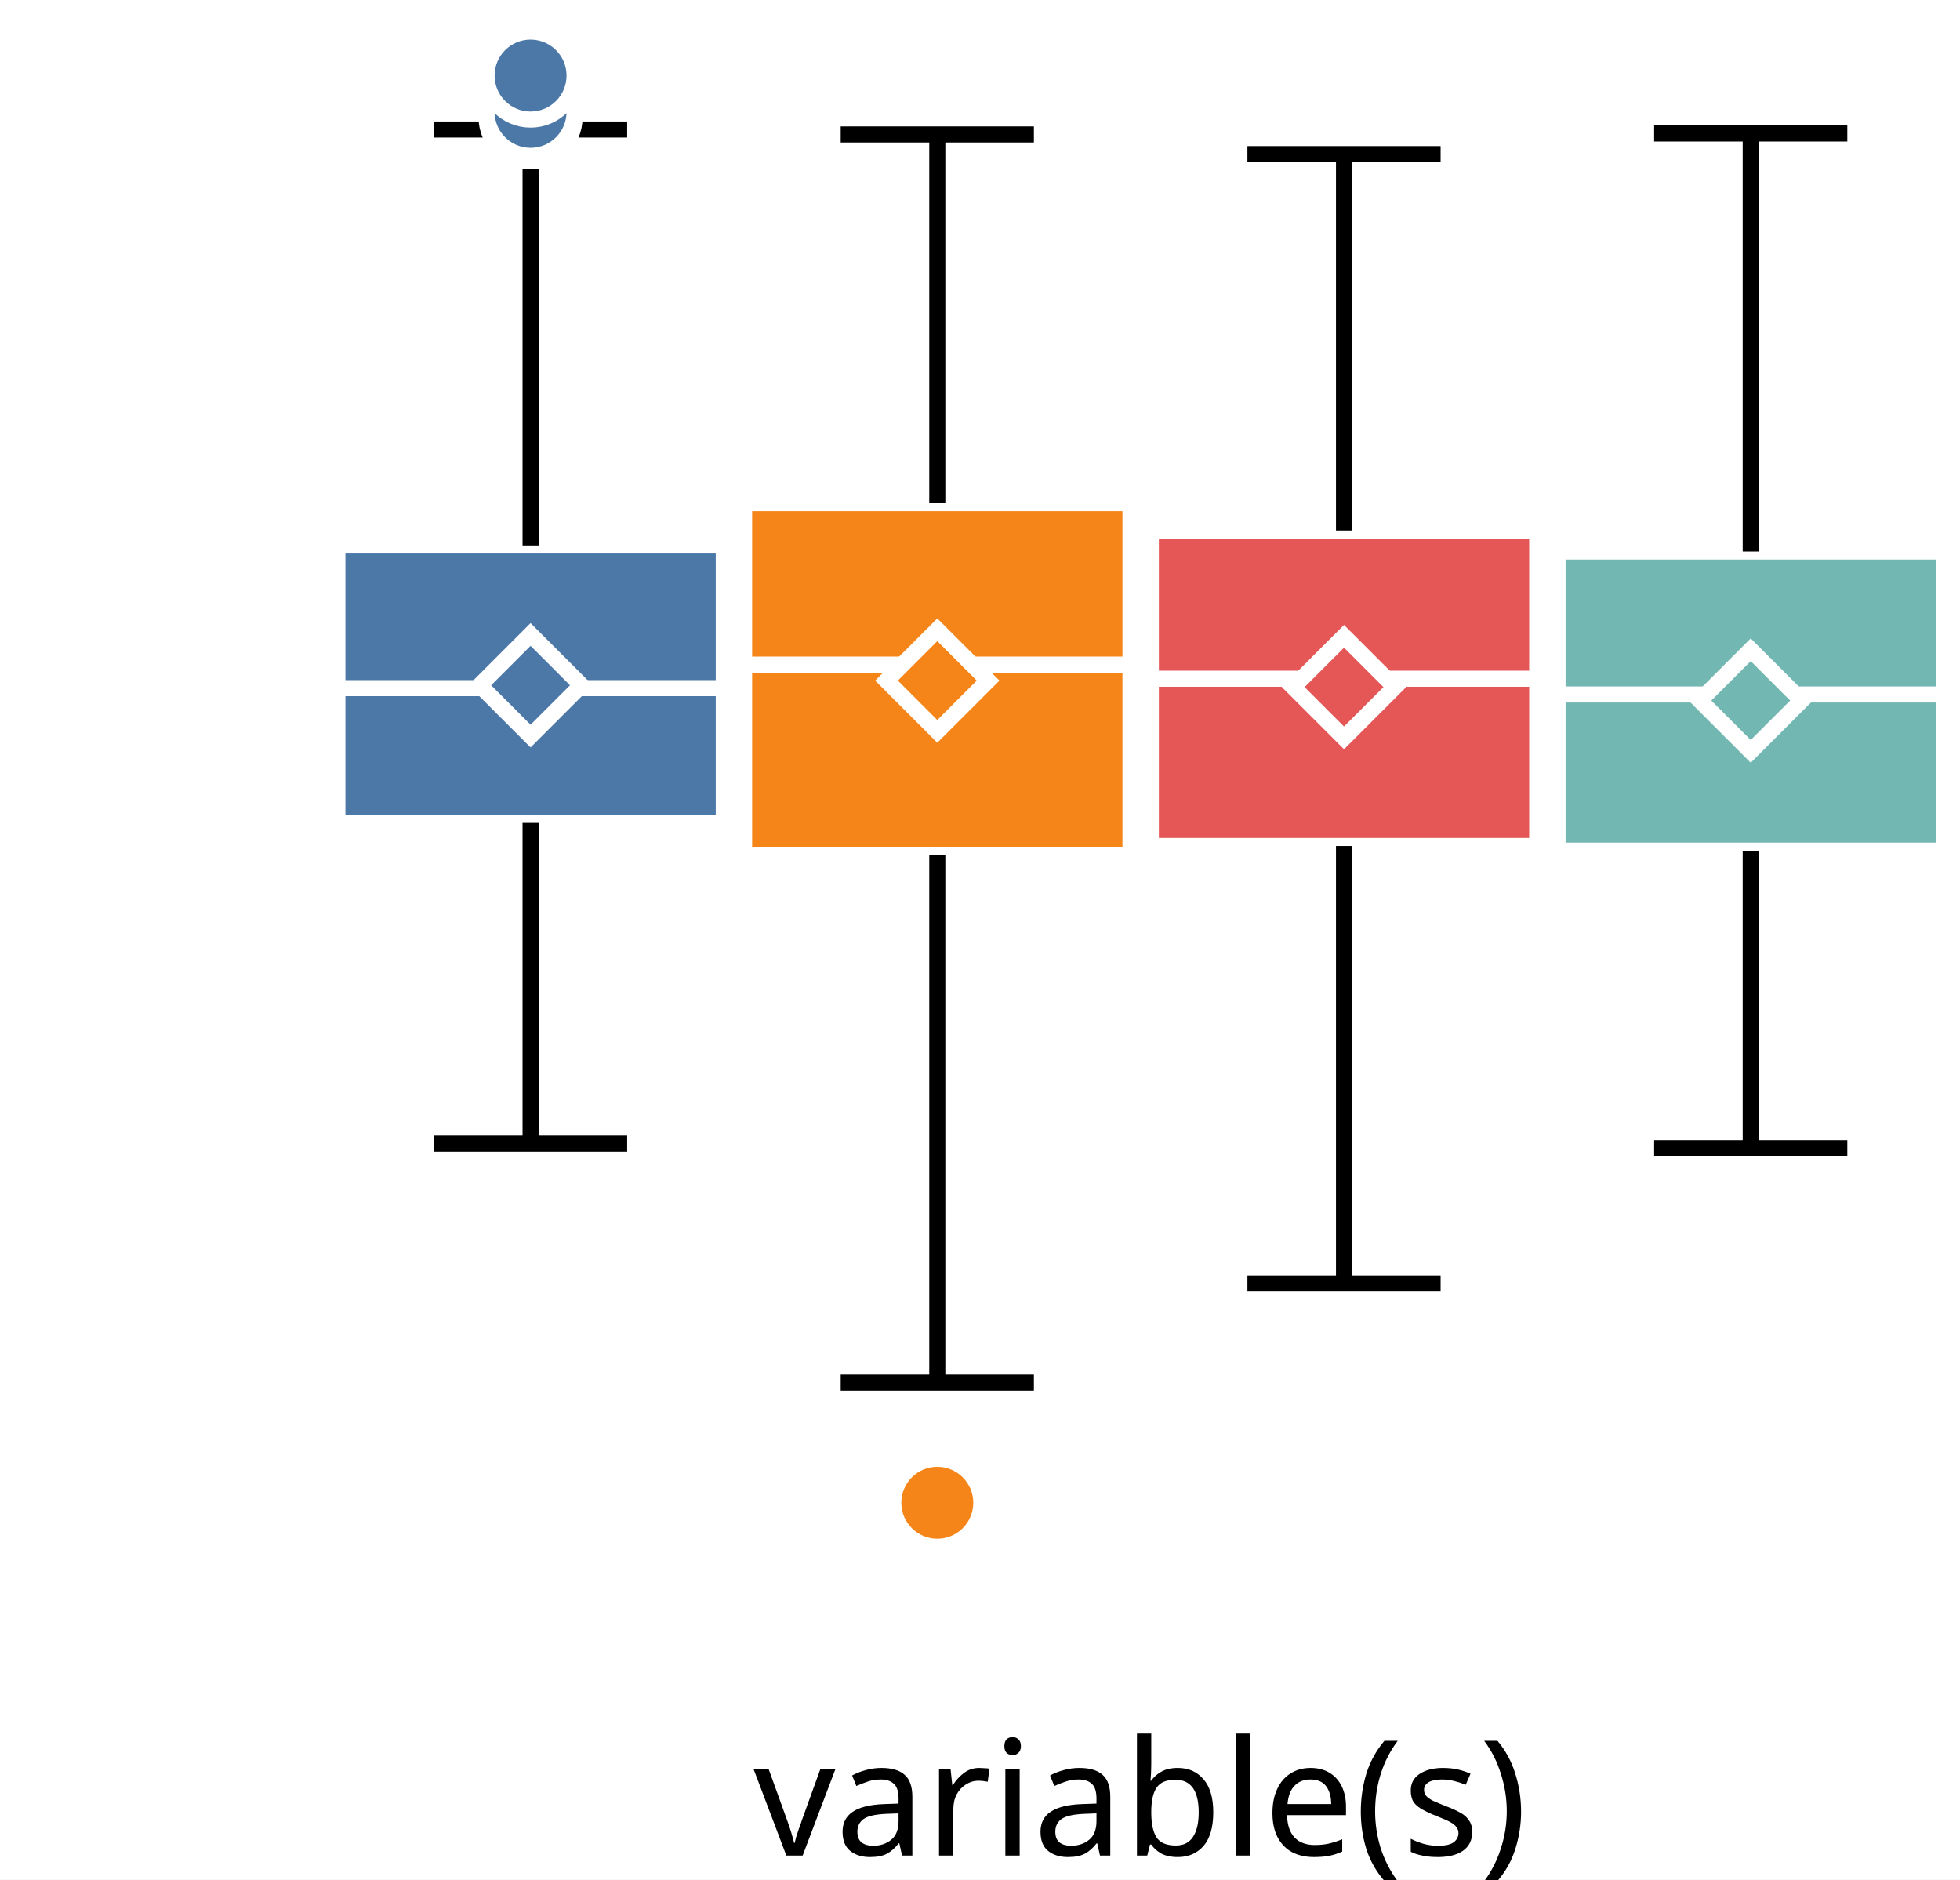
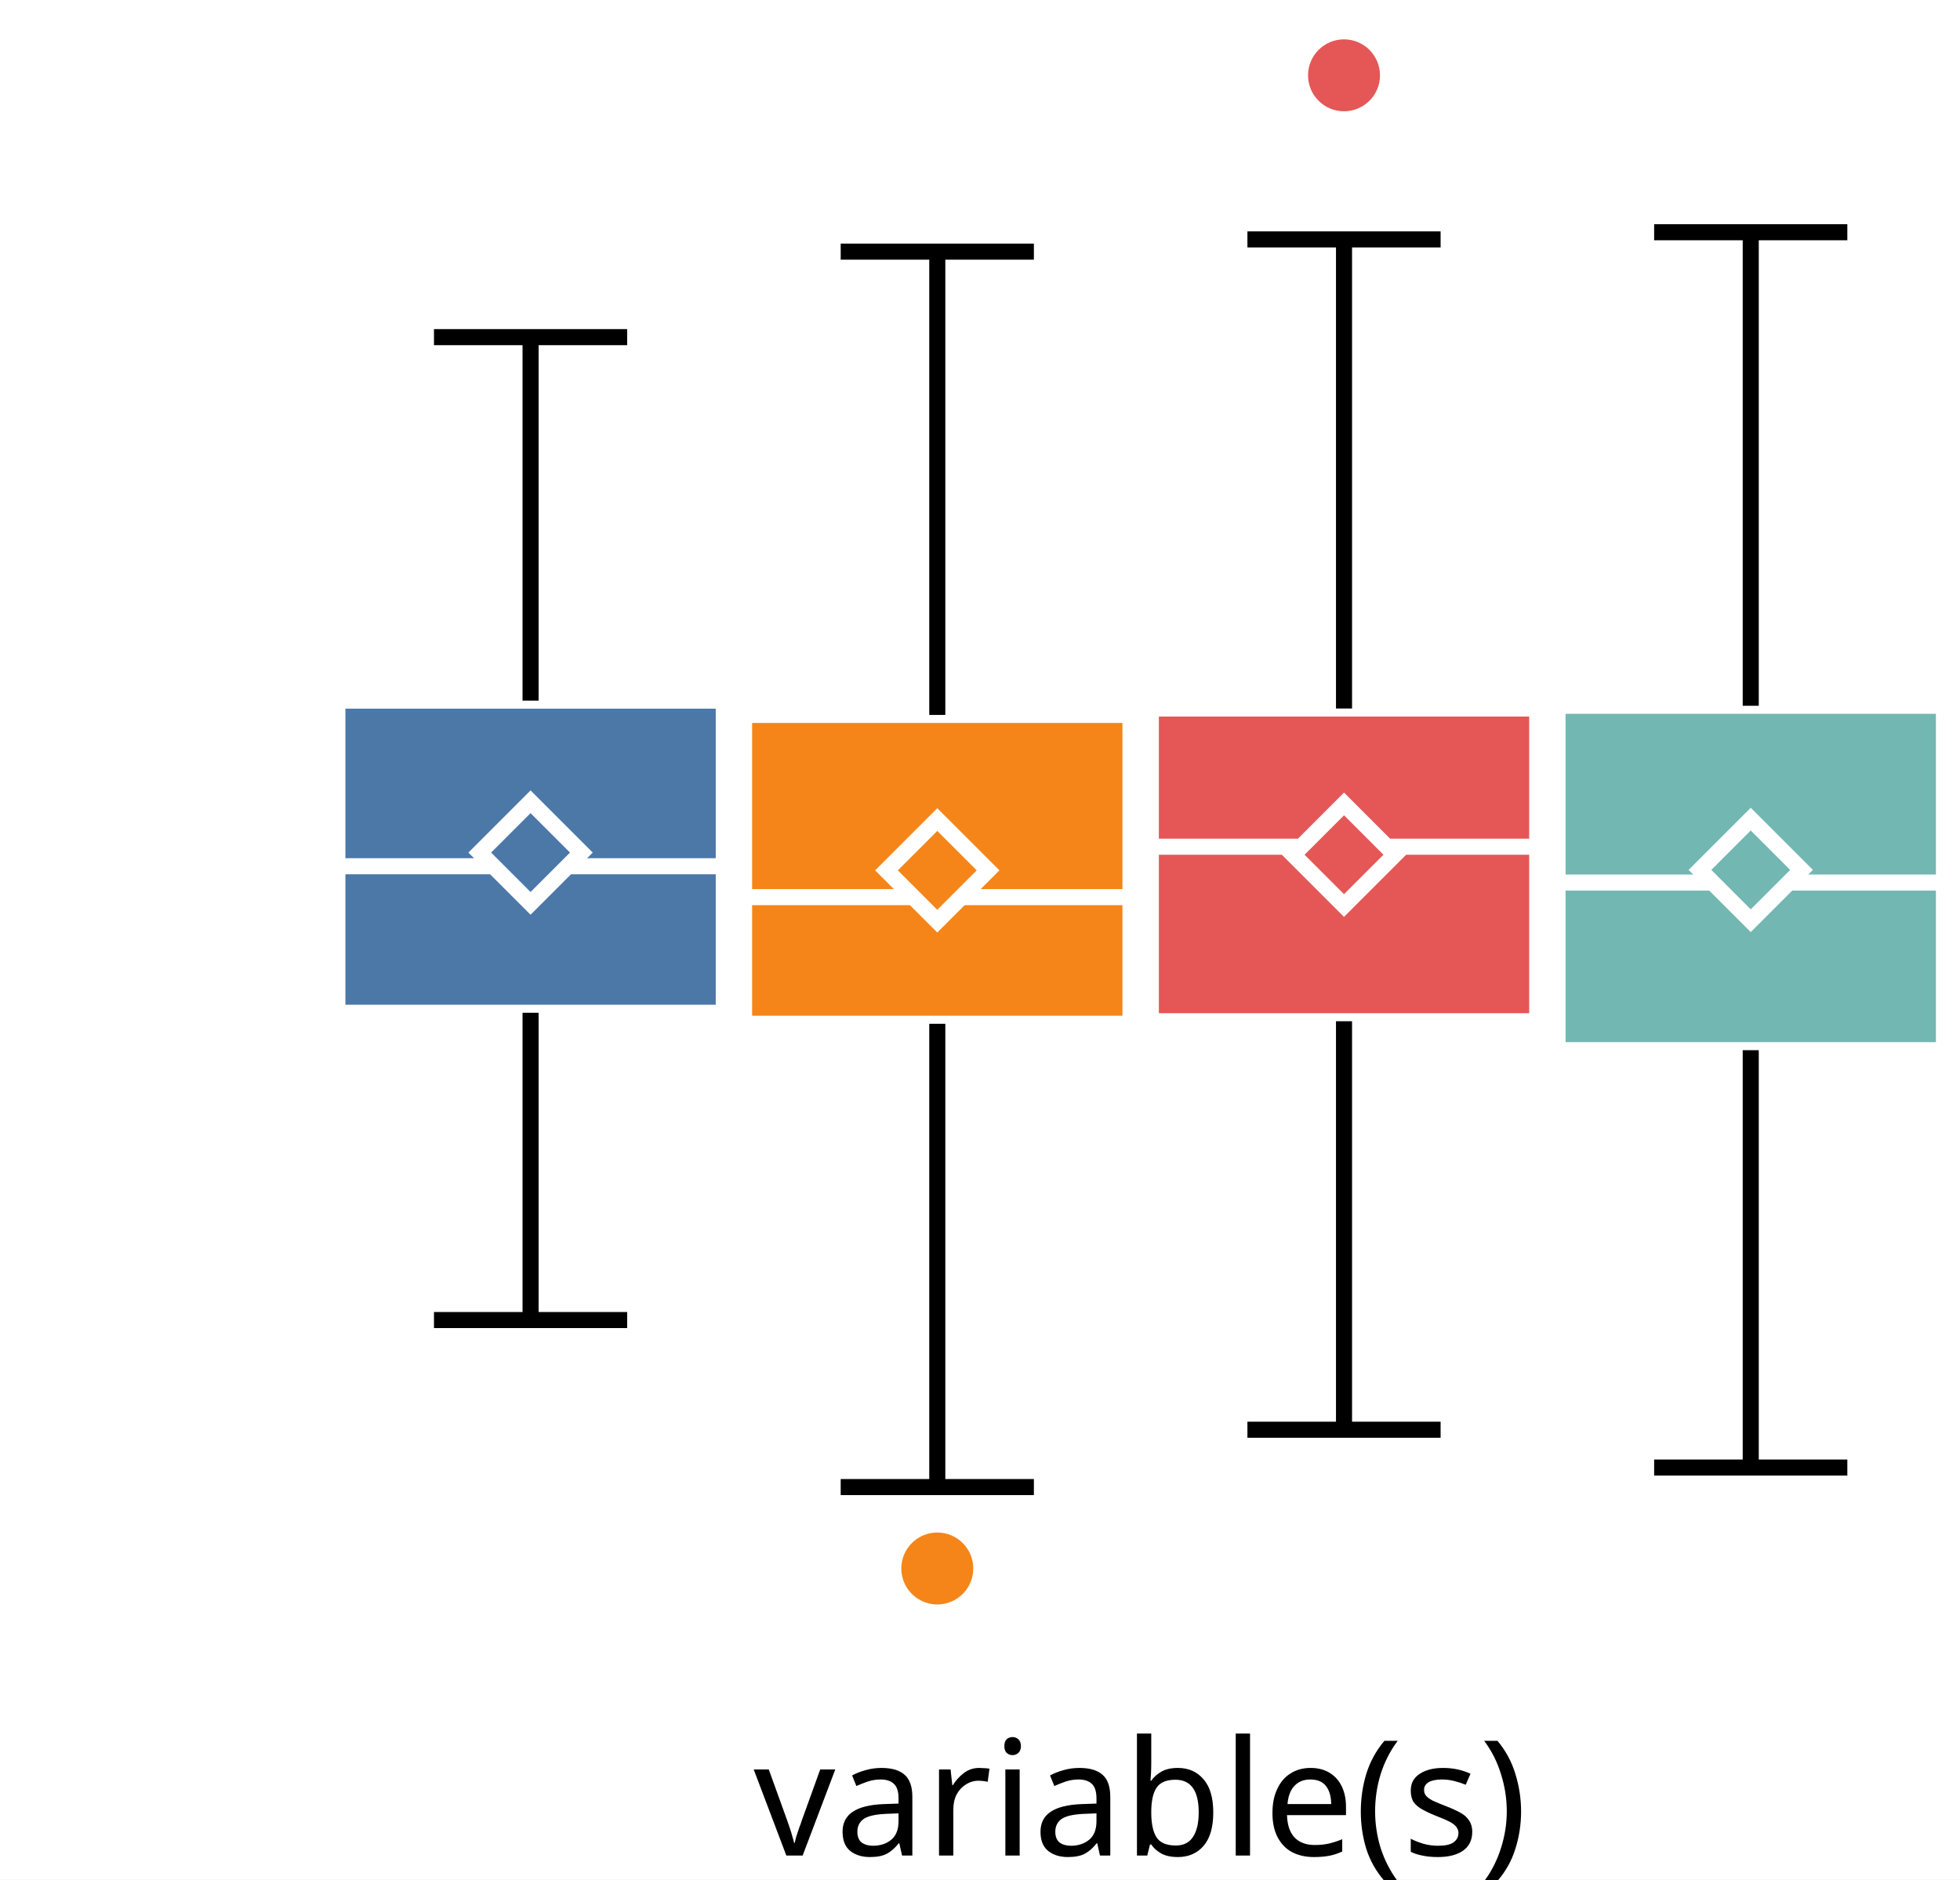
<svg xmlns="http://www.w3.org/2000/svg" version="1.1" class="marks" width="122" height="117" viewBox="0 0 122 117">
  <rect width="122" height="117" fill="white" />
  <g fill="none" stroke-miterlimit="10" transform="translate(21,0)">
    <g class="mark-group role-frame root" role="graphics-object" aria-roledescription="group mark container">
      <g transform="translate(0,0)">
        <path class="background" aria-hidden="true" d="M0,0h100v100h-100Z" />
        <g>
          <g class="mark-group role-axis" role="graphics-symbol" aria-roledescription="axis" aria-label="X-axis for a discrete scale with 1 value: variable(s)">
            <g transform="translate(0.5,100.5)">
              <path class="background" aria-hidden="true" d="M0,0h0v0h0Z" pointer-events="none" />
              <g>
                <g class="mark-rule role-axis-tick" pointer-events="none">
                  <line transform="translate(50,0)" x2="0" y2="5" stroke="white" stroke-width="1.01" opacity="1" />
                </g>
                <g class="mark-text role-axis-label" pointer-events="none">
                  <text text-anchor="middle" transform="translate(49.5,15)" font-family="sans-serif" font-size="10px" font-style="normal" font-weight="400" fill="black" opacity="1">variable(s)</text>
                </g>
              </g>
              <path class="foreground" aria-hidden="true" d="" pointer-events="none" display="none" />
            </g>
          </g>
-           <g class="mark-group role-axis" role="graphics-symbol" aria-roledescription="axis" aria-label="Y-axis for a linear scale with values from −4 to 3">
+           <g class="mark-group role-axis" role="graphics-symbol" aria-roledescription="axis" aria-label="Y-axis for a linear scale with values from −3 to 4">
            <g transform="translate(0.5,0.5)">
              <path class="background" aria-hidden="true" d="M0,0h0v0h0Z" pointer-events="none" />
              <g>
                <g class="mark-rule role-axis-tick" pointer-events="none">
-                   <line transform="translate(0,100)" x2="-5" y2="0" stroke="white" stroke-width="1.01" opacity="1" />
-                   <line transform="translate(0,71)" x2="-5" y2="0" stroke="white" stroke-width="1.01" opacity="1" />
-                   <line transform="translate(0,43)" x2="-5" y2="0" stroke="white" stroke-width="1.01" opacity="1" />
-                   <line transform="translate(0,14)" x2="-5" y2="0" stroke="white" stroke-width="1.01" opacity="1" />
+                   <line transform="translate(0,85)" x2="-5" y2="0" stroke="white" stroke-width="1.01" opacity="1" />
+                   <line transform="translate(0,54)" x2="-5" y2="0" stroke="white" stroke-width="1.01" opacity="1" />
+                   <line transform="translate(0,23)" x2="-5" y2="0" stroke="white" stroke-width="1.01" opacity="1" />
                </g>
                <g class="mark-text role-axis-label" pointer-events="none">
-                   <text text-anchor="end" transform="translate(-7,103)" font-family="sans-serif" font-size="10px" font-style="normal" font-weight="400" fill="white" opacity="1">−4</text>
-                   <text text-anchor="end" transform="translate(-7,74.42857)" font-family="sans-serif" font-size="10px" font-style="normal" font-weight="400" fill="white" opacity="1">−2</text>
-                   <text text-anchor="end" transform="translate(-7,45.85714)" font-family="sans-serif" font-size="10px" font-style="normal" font-weight="400" fill="white" opacity="1">0</text>
-                   <text text-anchor="end" transform="translate(-7,17.28571)" font-family="sans-serif" font-size="10px" font-style="normal" font-weight="400" fill="white" opacity="1">2</text>
+                   <text text-anchor="end" transform="translate(-7,87.61538)" font-family="sans-serif" font-size="10px" font-style="normal" font-weight="400" fill="white" opacity="1">−2</text>
+                   <text text-anchor="end" transform="translate(-7,56.84615)" font-family="sans-serif" font-size="10px" font-style="normal" font-weight="400" fill="white" opacity="1">0</text>
+                   <text text-anchor="end" transform="translate(-7,26.07692)" font-family="sans-serif" font-size="10px" font-style="normal" font-weight="400" fill="white" opacity="1">2</text>
                </g>
              </g>
              <path class="foreground" aria-hidden="true" d="" pointer-events="none" display="none" />
            </g>
          </g>
          <g class="mark-group role-scope" role="graphics-object" aria-roledescription="group mark container">
            <g transform="translate(0,0)">
              <path class="background" aria-hidden="true" d="M0,0h0v0h0Z" />
              <g>
                <g class="mark-rect role-mark" role="graphics-symbol" aria-roledescription="rect mark container">
-                   <path d="M0,33.956h24.051v17.264h-24.051Z" fill="#4c78a8" stroke="white" stroke-width="1" opacity="1" />
-                   <path d="M25.316,31.322h24.051v21.896h-24.051Z" fill="#f58518" stroke="white" stroke-width="1" opacity="1" />
-                   <path d="M50.633,33.027h24.051v19.631h-24.051Z" fill="#e45756" stroke="white" stroke-width="1" opacity="1" />
-                   <path d="M75.949,34.332h24.051v18.616h-24.051Z" fill="#72b7b2" stroke="white" stroke-width="1" opacity="1" />
+                   <path d="M0,43.611h24.051v19.43h-24.051Z" fill="#4c78a8" stroke="white" stroke-width="1" opacity="1" />
+                   <path d="M25.316,44.501h24.051v19.225h-24.051Z" fill="#f58518" stroke="white" stroke-width="1" opacity="1" />
+                   <path d="M50.633,44.102h24.051v19.466h-24.051Z" fill="#e45756" stroke="white" stroke-width="1" opacity="1" />
+                   <path d="M75.949,43.932h24.051v21.438h-24.051Z" fill="#72b7b2" stroke="white" stroke-width="1" opacity="1" />
                </g>
                <g class="mark-rule role-mark" role="graphics-symbol" aria-roledescription="rule mark container">
-                   <line transform="translate(0,42.83473)" x2="24.051" y2="0" fill="#4c78a8" stroke="white" stroke-width="1" opacity="1" />
-                   <line transform="translate(25.31646,41.37064)" x2="24.051" y2="0" fill="#f58518" stroke="white" stroke-width="1" opacity="1" />
-                   <line transform="translate(50.63291,42.24823)" x2="24.051" y2="0" fill="#e45756" stroke="white" stroke-width="1" opacity="1" />
-                   <line transform="translate(75.94937,43.22825)" x2="24.051" y2="0" fill="#72b7b2" stroke="white" stroke-width="1" opacity="1" />
+                   <line transform="translate(0,53.92041)" x2="24.051" y2="0" fill="#4c78a8" stroke="white" stroke-width="1" opacity="1" />
+                   <line transform="translate(25.31646,55.84249)" x2="24.051" y2="0" fill="#f58518" stroke="white" stroke-width="1" opacity="1" />
+                   <line transform="translate(50.63291,52.70466)" x2="24.051" y2="0" fill="#e45756" stroke="white" stroke-width="1" opacity="1" />
+                   <line transform="translate(75.94937,54.93667)" x2="24.051" y2="0" fill="#72b7b2" stroke="white" stroke-width="1" opacity="1" />
                </g>
                <g class="mark-symbol role-mark" role="graphics-symbol" aria-roledescription="symbol mark container">
-                   <path transform="translate(12.02532,42.65515)" d="M-3.162,0L0,-3.162L3.162,0L0,3.162Z" fill="#4c78a8" stroke="white" stroke-width="1" opacity="1" />
-                   <path transform="translate(37.34177,42.36302)" d="M-3.162,0L0,-3.162L3.162,0L0,3.162Z" fill="#f58518" stroke="white" stroke-width="1" opacity="1" />
-                   <path transform="translate(62.65823,42.76904)" d="M-3.162,0L0,-3.162L3.162,0L0,3.162Z" fill="#e45756" stroke="white" stroke-width="1" opacity="1" />
-                   <path transform="translate(87.97468,43.60698)" d="M-3.162,0L0,-3.162L3.162,0L0,3.162Z" fill="#72b7b2" stroke="white" stroke-width="1" opacity="1" />
+                   <path transform="translate(12.02532,53.06923)" d="M-3.162,0L0,-3.162L3.162,0L0,3.162Z" fill="#4c78a8" stroke="white" stroke-width="1" opacity="1" />
+                   <path transform="translate(37.34177,54.17617)" d="M-3.162,0L0,-3.162L3.162,0L0,3.162Z" fill="#f58518" stroke="white" stroke-width="1" opacity="1" />
+                   <path transform="translate(62.65823,53.20412)" d="M-3.162,0L0,-3.162L3.162,0L0,3.162Z" fill="#e45756" stroke="white" stroke-width="1" opacity="1" />
+                   <path transform="translate(87.97468,54.14861)" d="M-3.162,0L0,-3.162L3.162,0L0,3.162Z" fill="#72b7b2" stroke="white" stroke-width="1" opacity="1" />
                </g>
                <g class="mark-rule role-mark" role="graphics-symbol" aria-roledescription="rule mark container">
-                   <line transform="translate(12.02532,51.21991)" x2="0" y2="19.958" fill="#4c78a8" stroke="black" stroke-width="1" stroke-dasharray="0" opacity="1" />
-                   <line transform="translate(37.34177,53.21816)" x2="0" y2="32.844" fill="#f58518" stroke="black" stroke-width="1" stroke-dasharray="0" opacity="1" />
-                   <line transform="translate(62.65823,52.65762)" x2="0" y2="27.224" fill="#e45756" stroke="black" stroke-width="1" stroke-dasharray="0" opacity="1" />
-                   <line transform="translate(87.97468,52.94761)" x2="0" y2="18.518" fill="#72b7b2" stroke="black" stroke-width="1" stroke-dasharray="0" opacity="1" />
+                   <line transform="translate(12.02532,63.04102)" x2="0" y2="19.127" fill="#4c78a8" stroke="black" stroke-width="1" stroke-dasharray="0" opacity="1" />
+                   <line transform="translate(37.34177,63.72642)" x2="0" y2="28.838" fill="#f58518" stroke="black" stroke-width="1" stroke-dasharray="0" opacity="1" />
+                   <line transform="translate(62.65823,63.56773)" x2="0" y2="25.427" fill="#e45756" stroke="black" stroke-width="1" stroke-dasharray="0" opacity="1" />
+                   <line transform="translate(87.97468,65.36958)" x2="0" y2="25.979" fill="#72b7b2" stroke="black" stroke-width="1" stroke-dasharray="0" opacity="1" />
                </g>
                <g class="mark-rule role-mark" role="graphics-symbol" aria-roledescription="rule mark container">
-                   <line transform="translate(12.02532,33.9564)" x2="0" y2="-25.895" fill="#4c78a8" stroke="black" stroke-width="1" stroke-dasharray="0" opacity="1" />
-                   <line transform="translate(37.34177,31.32227)" x2="0" y2="-22.953" fill="#f58518" stroke="black" stroke-width="1" stroke-dasharray="0" opacity="1" />
-                   <line transform="translate(62.65823,33.02704)" x2="0" y2="-23.434" fill="#e45756" stroke="black" stroke-width="1" stroke-dasharray="0" opacity="1" />
-                   <line transform="translate(87.97468,34.33206)" x2="0" y2="-26.023" fill="#72b7b2" stroke="black" stroke-width="1" stroke-dasharray="0" opacity="1" />
+                   <line transform="translate(12.02532,43.61075)" x2="0" y2="-22.625" fill="#4c78a8" stroke="black" stroke-width="1" stroke-dasharray="0" opacity="1" />
+                   <line transform="translate(37.34177,44.50131)" x2="0" y2="-28.837" fill="#f58518" stroke="black" stroke-width="1" stroke-dasharray="0" opacity="1" />
+                   <line transform="translate(62.65823,44.10166)" x2="0" y2="-29.199" fill="#e45756" stroke="black" stroke-width="1" stroke-dasharray="0" opacity="1" />
+                   <line transform="translate(87.97468,43.93176)" x2="0" y2="-29.476" fill="#72b7b2" stroke="black" stroke-width="1" stroke-dasharray="0" opacity="1" />
                </g>
                <g class="mark-rule role-mark lower_fence" role="graphics-symbol" aria-roledescription="rule mark container">
-                   <line transform="translate(6.012658,71.17804)" x2="12.025" y2="0" fill="#4c78a8" stroke="black" stroke-width="1" opacity="1" />
-                   <line transform="translate(31.32911,86.06199)" x2="12.025" y2="0" fill="#f58518" stroke="black" stroke-width="1" opacity="1" />
-                   <line transform="translate(56.64557,79.88159)" x2="12.025" y2="0" fill="#e45756" stroke="black" stroke-width="1" opacity="1" />
-                   <line transform="translate(81.96203,71.4657)" x2="12.025" y2="0" fill="#72b7b2" stroke="black" stroke-width="1" opacity="1" />
+                   <line transform="translate(6.012658,82.16764)" x2="12.025" y2="0" fill="#4c78a8" stroke="black" stroke-width="1" opacity="1" />
+                   <line transform="translate(31.32911,92.56407)" x2="12.025" y2="0" fill="#f58518" stroke="black" stroke-width="1" opacity="1" />
+                   <line transform="translate(56.64557,88.9944)" x2="12.025" y2="0" fill="#e45756" stroke="black" stroke-width="1" opacity="1" />
+                   <line transform="translate(81.96203,91.34889)" x2="12.025" y2="0" fill="#72b7b2" stroke="black" stroke-width="1" opacity="1" />
                </g>
                <g class="mark-rule role-mark upper_fence" role="graphics-symbol" aria-roledescription="rule mark container">
-                   <line transform="translate(6.012658,8.061129)" x2="12.025" y2="0" fill="#4c78a8" stroke="black" stroke-width="1" opacity="1" />
-                   <line transform="translate(31.32911,8.369073)" x2="12.025" y2="0" fill="#f58518" stroke="black" stroke-width="1" opacity="1" />
-                   <line transform="translate(56.64557,9.593278)" x2="12.025" y2="0" fill="#e45756" stroke="black" stroke-width="1" opacity="1" />
-                   <line transform="translate(81.96203,8.308607)" x2="12.025" y2="0" fill="#72b7b2" stroke="black" stroke-width="1" opacity="1" />
+                   <line transform="translate(6.012658,20.98604)" x2="12.025" y2="0" fill="#4c78a8" stroke="black" stroke-width="1" opacity="1" />
+                   <line transform="translate(31.32911,15.66384)" x2="12.025" y2="0" fill="#f58518" stroke="black" stroke-width="1" opacity="1" />
+                   <line transform="translate(56.64557,14.90256)" x2="12.025" y2="0" fill="#e45756" stroke="black" stroke-width="1" opacity="1" />
+                   <line transform="translate(81.96203,14.45579)" x2="12.025" y2="0" fill="#72b7b2" stroke="black" stroke-width="1" opacity="1" />
                </g>
              </g>
              <path class="foreground" aria-hidden="true" d="" display="none" />
            </g>
          </g>
          <g class="mark-group role-scope" role="graphics-object" aria-roledescription="group mark container">
            <g transform="translate(0,0)">
              <path class="background" aria-hidden="true" d="M0,0h0v0h0Z" />
              <g>
                <g class="mark-symbol role-mark" role="graphics-symbol" aria-roledescription="symbol mark container">
-                   <path transform="translate(12.02532,7.299736)" d="M2.739,0A2.739,2.739,0,1,1,-2.739,0A2.739,2.739,0,1,1,2.739,0" fill="#4c78a8" stroke="white" stroke-width="1" opacity="1" />
-                   <path transform="translate(12.02532,6.962173)" d="M2.739,0A2.739,2.739,0,1,1,-2.739,0A2.739,2.739,0,1,1,2.739,0" fill="#4c78a8" stroke="white" stroke-width="1" opacity="1" />
-                   <path transform="translate(12.02532,4.7036)" d="M2.739,0A2.739,2.739,0,1,1,-2.739,0A2.739,2.739,0,1,1,2.739,0" fill="#4c78a8" stroke="white" stroke-width="1" opacity="1" />
-                   <path transform="translate(37.34177,93.54112)" d="M2.739,0A2.739,2.739,0,1,1,-2.739,0A2.739,2.739,0,1,1,2.739,0" fill="#f58518" stroke="white" stroke-width="1" opacity="1" />
+                   <path transform="translate(37.34177,97.63167)" d="M2.739,0A2.739,2.739,0,1,1,-2.739,0A2.739,2.739,0,1,1,2.739,0" fill="#f58518" stroke="white" stroke-width="1" opacity="1" />
+                   <path transform="translate(62.65823,4.688291)" d="M2.739,0A2.739,2.739,0,1,1,-2.739,0A2.739,2.739,0,1,1,2.739,0" fill="#e45756" stroke="white" stroke-width="1" opacity="1" />
                </g>
              </g>
              <path class="foreground" aria-hidden="true" d="" display="none" />
            </g>
          </g>
        </g>
        <path class="foreground" aria-hidden="true" d="" display="none" />
      </g>
    </g>
  </g>
</svg>
